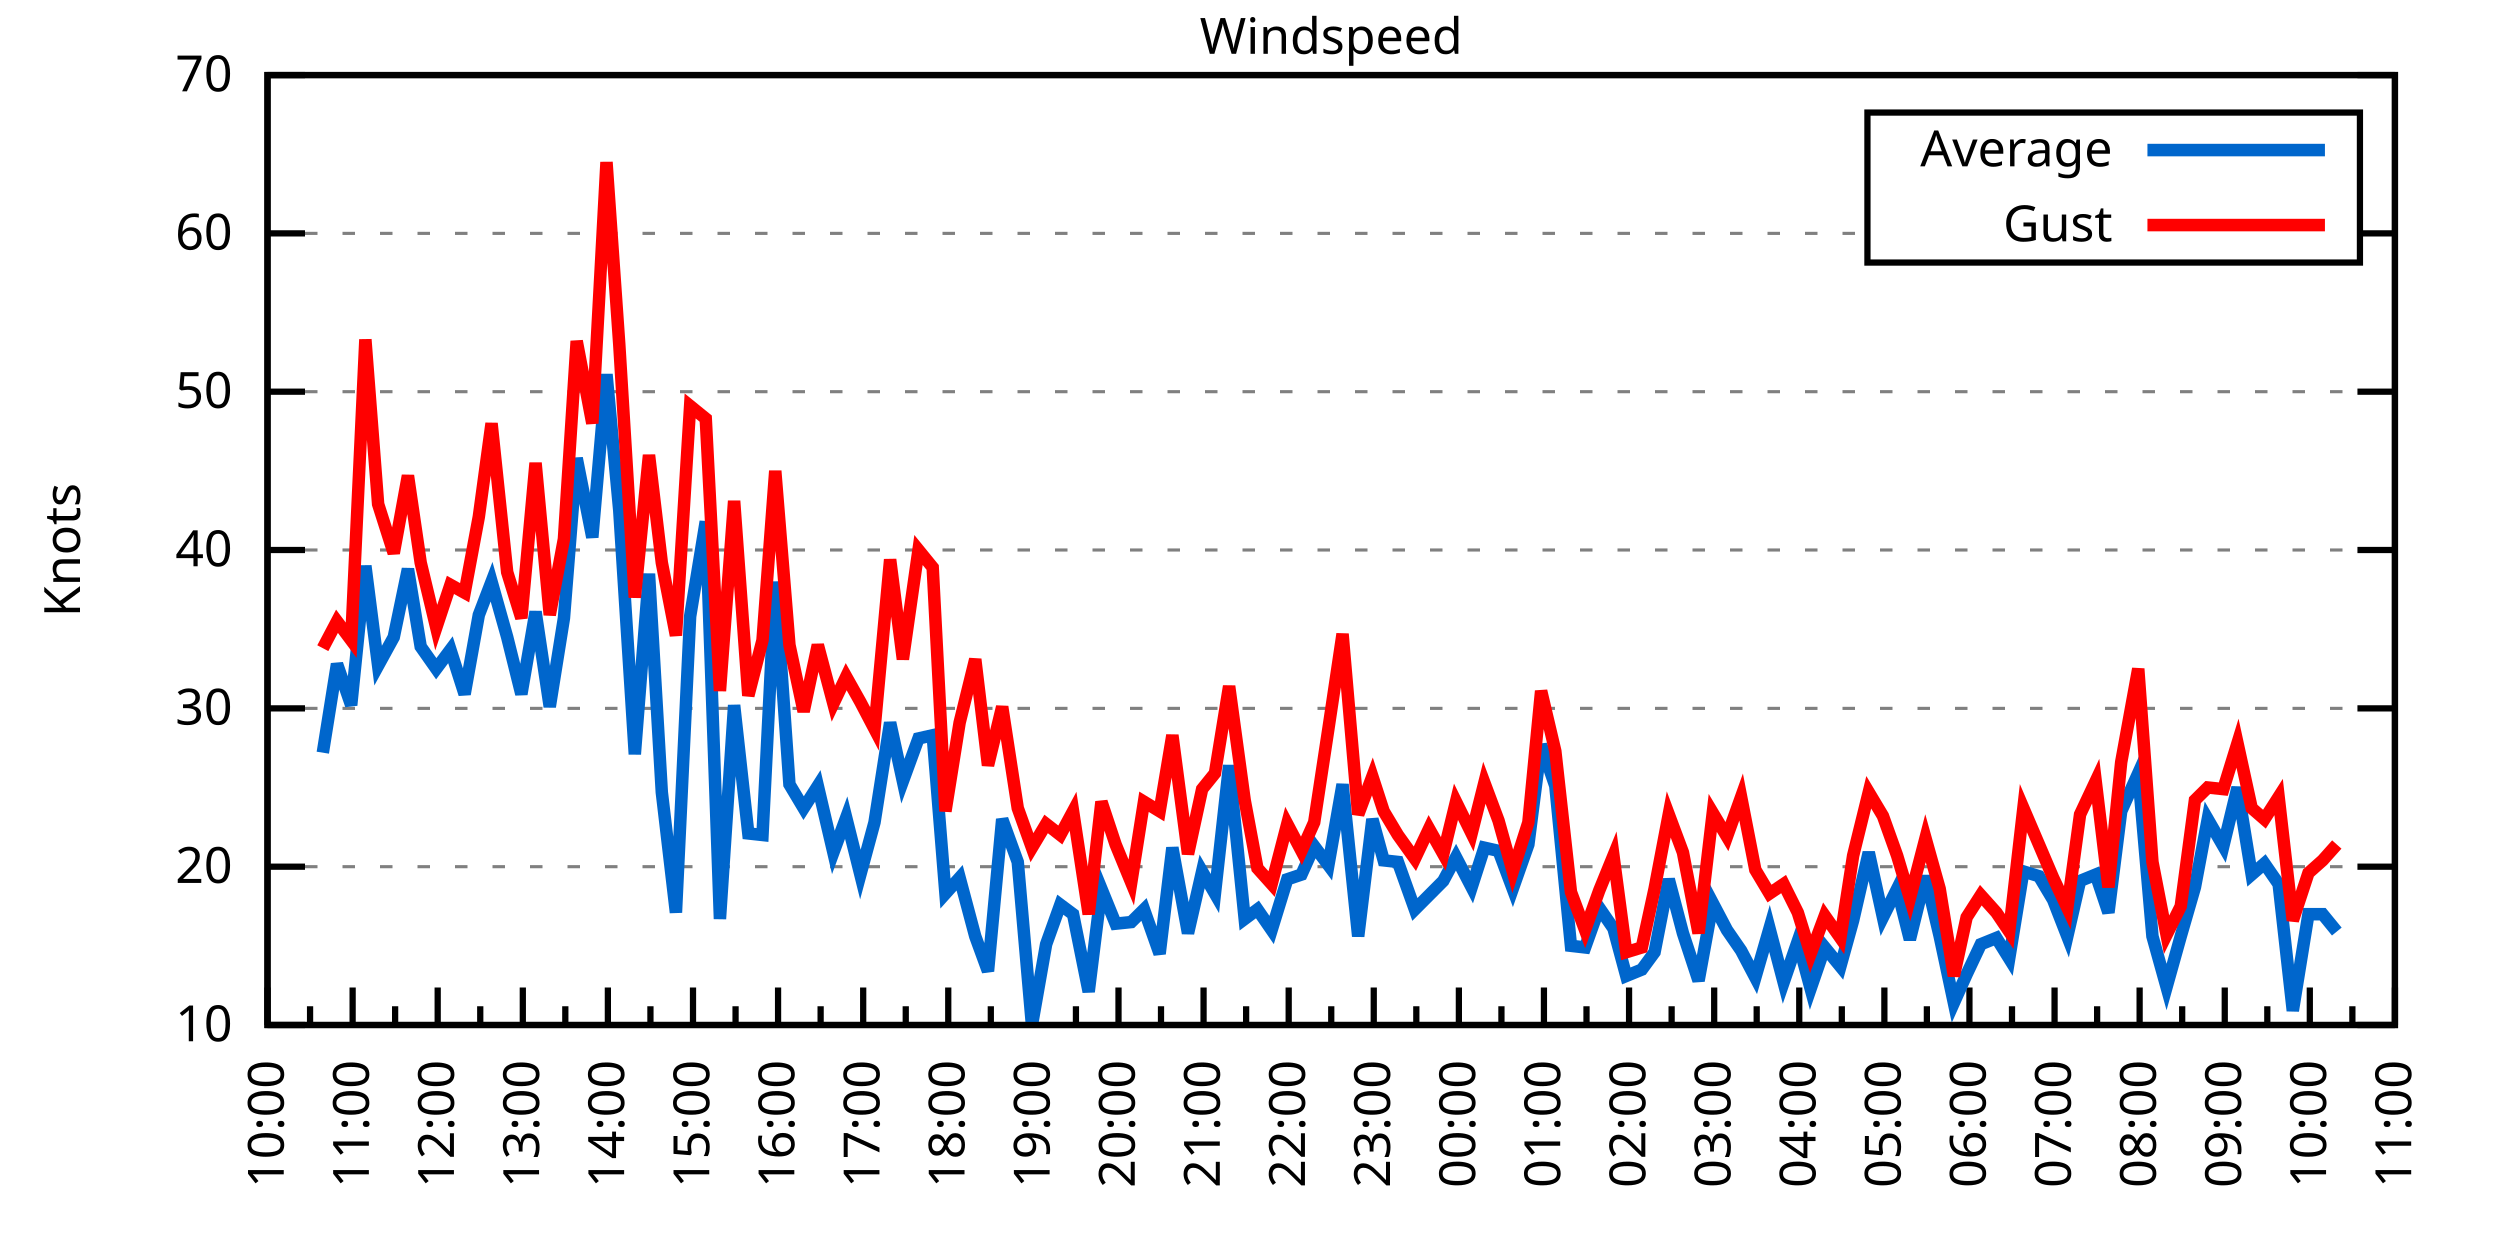
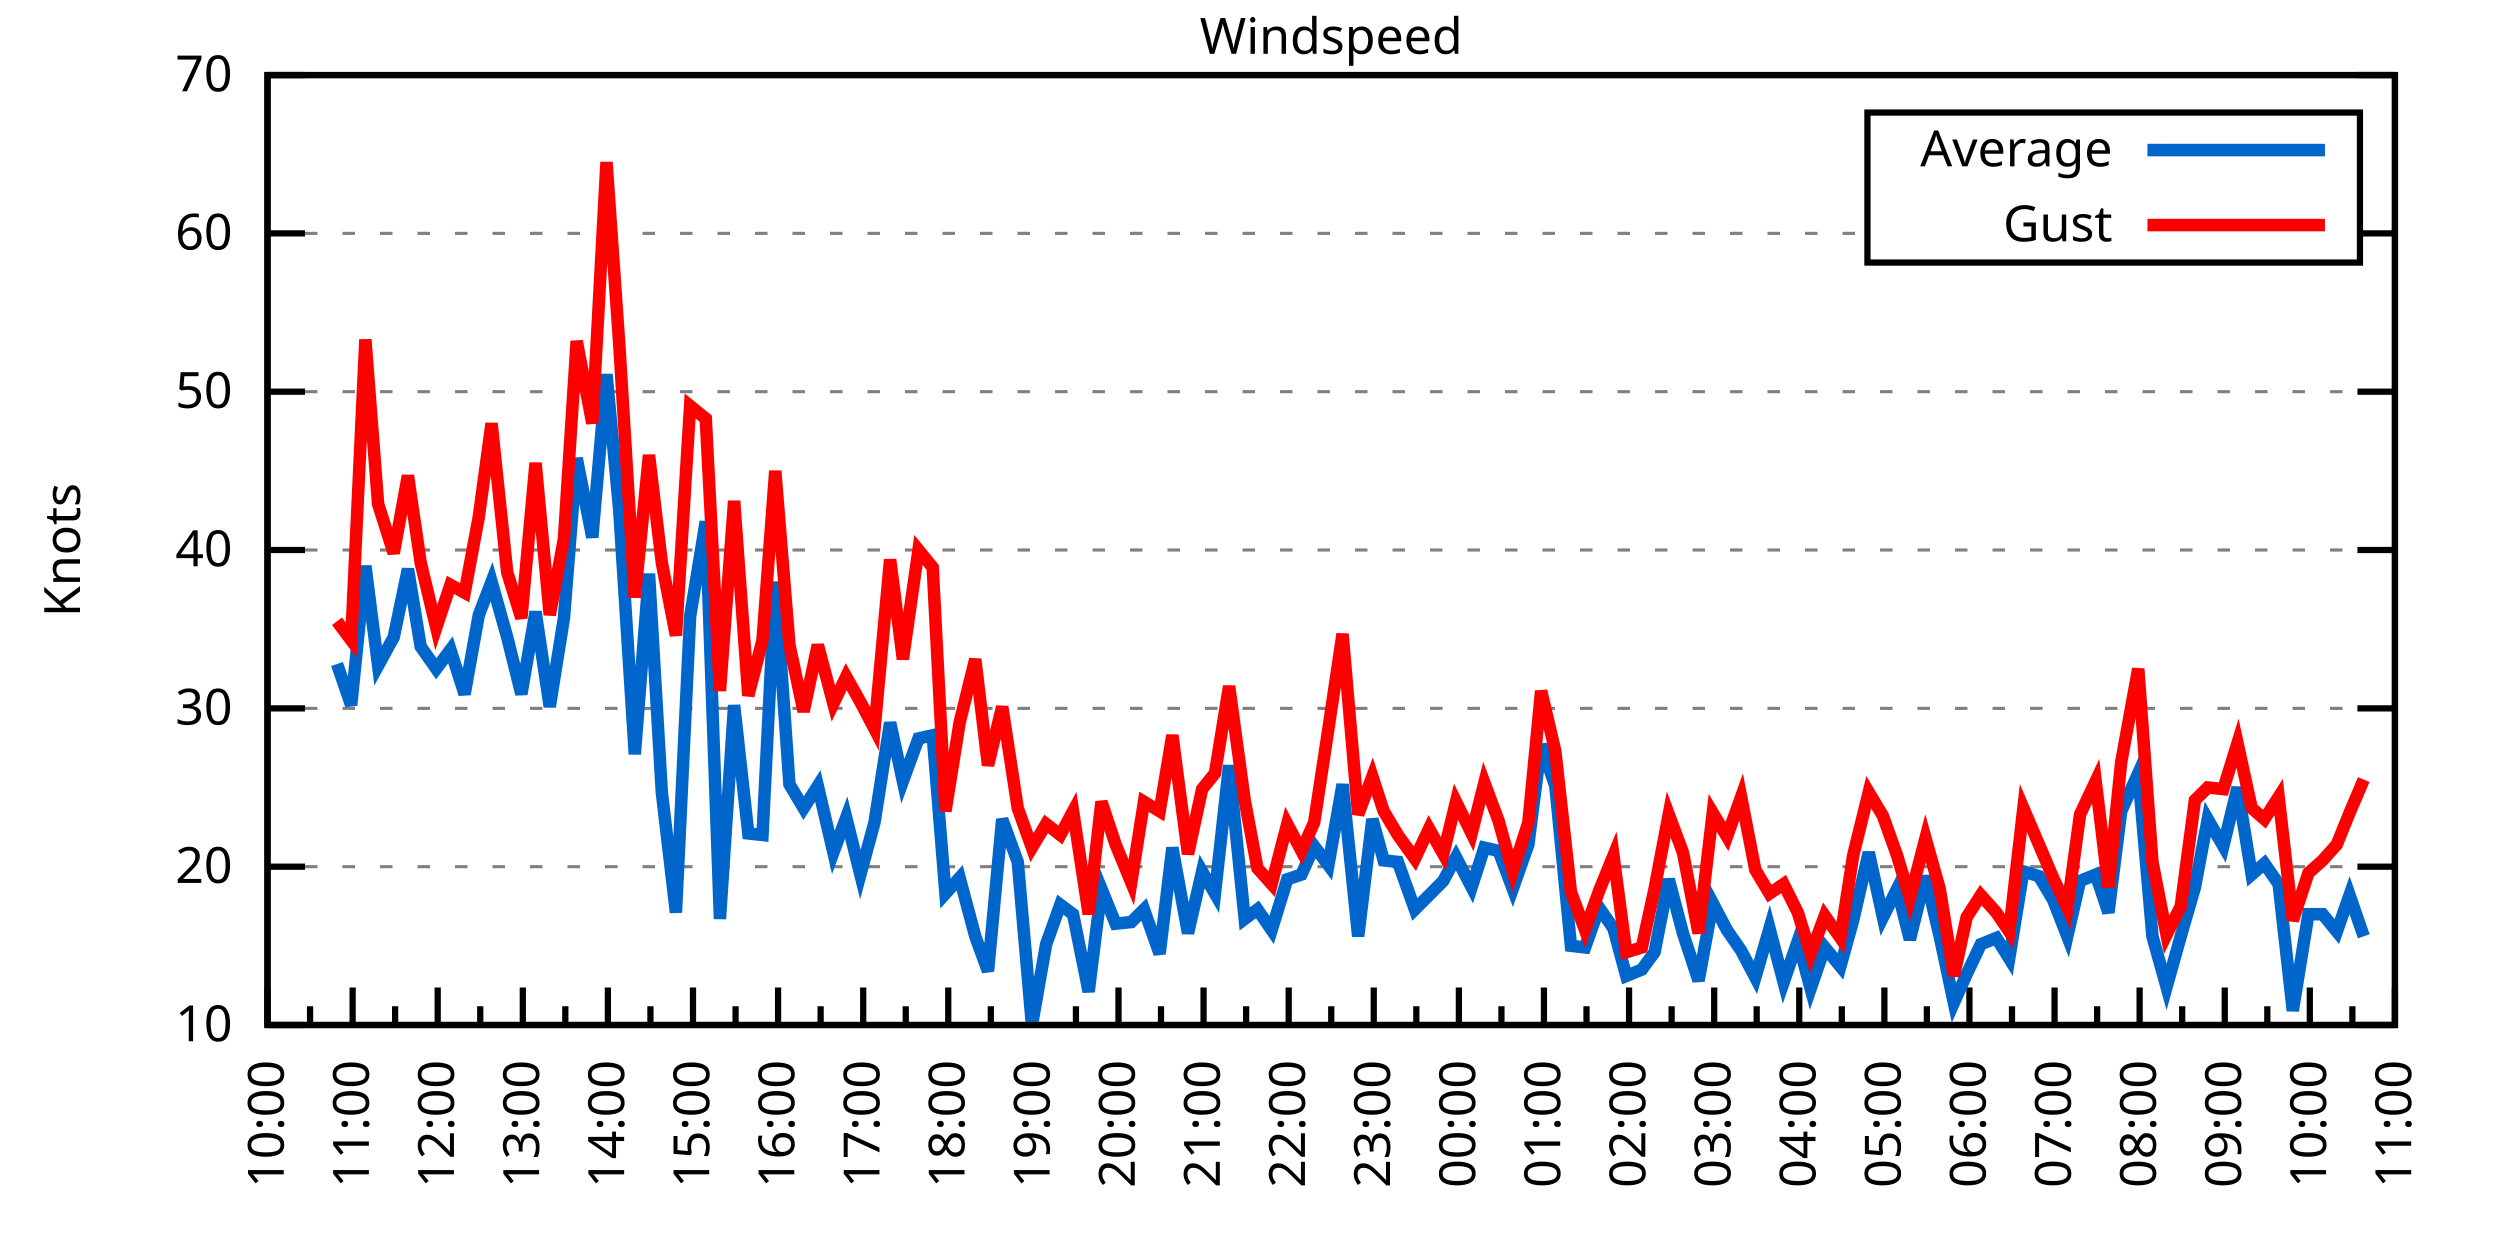
<svg xmlns="http://www.w3.org/2000/svg" xmlns:xlink="http://www.w3.org/1999/xlink" width="400" height="200" viewBox="0 0 400 200">
  <g id="gnuplot_canvas">
    <rect x="0" y="0" width="400" height="200" fill="none" />
    <defs>
      <circle id="gpDot" r="0.5" stroke-width="0.5" stroke="currentColor" />
      <path id="gpPt0" stroke-width="0.333" stroke="currentColor" d="M-1,0 h2 M0,-1 v2" />
      <path id="gpPt1" stroke-width="0.333" stroke="currentColor" d="M-1,-1 L1,1 M1,-1 L-1,1" />
      <path id="gpPt2" stroke-width="0.333" stroke="currentColor" d="M-1,0 L1,0 M0,-1 L0,1 M-1,-1 L1,1 M-1,1 L1,-1" />
      <rect id="gpPt3" stroke-width="0.333" stroke="currentColor" x="-1" y="-1" width="2" height="2" />
      <rect id="gpPt4" stroke-width="0.333" stroke="currentColor" fill="currentColor" x="-1" y="-1" width="2" height="2" />
      <circle id="gpPt5" stroke-width="0.333" stroke="currentColor" cx="0" cy="0" r="1" />
      <use xlink:href="#gpPt5" id="gpPt6" fill="currentColor" stroke="none" />
      <path id="gpPt7" stroke-width="0.333" stroke="currentColor" d="M0,-1.33 L-1.33,0.67 L1.33,0.67 z" />
      <use xlink:href="#gpPt7" id="gpPt8" fill="currentColor" stroke="none" />
      <use xlink:href="#gpPt7" id="gpPt9" stroke="currentColor" transform="rotate(180)" />
      <use xlink:href="#gpPt9" id="gpPt10" fill="currentColor" stroke="none" />
      <use xlink:href="#gpPt3" id="gpPt11" stroke="currentColor" transform="rotate(45)" />
      <use xlink:href="#gpPt11" id="gpPt12" fill="currentColor" stroke="none" />
      <path id="gpPt13" stroke-width="0.333" stroke="currentColor" d="M0,1.330 L1.265,0.411 L0.782,-1.067 L-0.782,-1.076 L-1.265,0.411 z" />
      <use xlink:href="#gpPt13" id="gpPt14" fill="currentColor" stroke="none" />
      <filter id="textbox" filterUnits="objectBoundingBox" x="0" y="0" height="1" width="1">
        <feFlood flood-color="white" flood-opacity="1" result="bgnd" />
        <feComposite in="SourceGraphic" in2="bgnd" operator="atop" />
      </filter>
      <filter id="greybox" filterUnits="objectBoundingBox" x="0" y="0" height="1" width="1">
        <feFlood flood-color="lightgrey" flood-opacity="1" result="grey" />
        <feComposite in="SourceGraphic" in2="grey" operator="atop" />
      </filter>
    </defs>
    <g fill="none" color="white" stroke="currentColor" stroke-width="1.00" stroke-linecap="butt" stroke-linejoin="miter">
</g>
    <g fill="none" color="black" stroke="currentColor" stroke-width="1.00" stroke-linecap="butt" stroke-linejoin="miter">
      <g stroke="none" shape-rendering="crispEdges">
        <polygon fill="rgb(255, 255, 255)" points="42.80,164.00 383.18,164.00 383.18,12.02 42.80,12.02 " />
      </g>
    </g>
    <g fill="none" color="black" stroke="currentColor" stroke-width="1.00" stroke-linecap="butt" stroke-linejoin="miter">
</g>
    <g fill="none" color="black" stroke="black" stroke-width="0.50" stroke-linecap="butt" stroke-linejoin="miter">
</g>
    <g fill="none" color="gray" stroke="currentColor" stroke-width="0.50" stroke-linecap="butt" stroke-linejoin="miter">
      <path stroke="gray" stroke-dasharray="2,4" class="gridline" d="M42.80,164.00 L383.19,164.00  " />
    </g>
    <g fill="none" color="gray" stroke="gray" stroke-width="1.00" stroke-linecap="butt" stroke-linejoin="miter">
</g>
    <g fill="none" color="black" stroke="currentColor" stroke-width="1.00" stroke-linecap="butt" stroke-linejoin="miter">
      <path stroke="black" d="M42.80,164.00 L48.80,164.00 M383.19,164.00 L377.19,164.00  " />
      <g transform="translate(37.20,166.60)" stroke="none" fill="black" font-family="Sans" font-size="8.00" text-anchor="end">
        <text>
          <tspan font-family="Sans"> 10</tspan>
        </text>
      </g>
    </g>
    <g fill="none" color="black" stroke="currentColor" stroke-width="1.00" stroke-linecap="butt" stroke-linejoin="miter">
</g>
    <g fill="none" color="black" stroke="black" stroke-width="0.50" stroke-linecap="butt" stroke-linejoin="miter">
</g>
    <g fill="none" color="gray" stroke="currentColor" stroke-width="0.50" stroke-linecap="butt" stroke-linejoin="miter">
      <path stroke="gray" stroke-dasharray="2,4" class="gridline" d="M42.80,138.67 L383.19,138.67  " />
    </g>
    <g fill="none" color="gray" stroke="gray" stroke-width="1.00" stroke-linecap="butt" stroke-linejoin="miter">
</g>
    <g fill="none" color="black" stroke="currentColor" stroke-width="1.00" stroke-linecap="butt" stroke-linejoin="miter">
      <path stroke="black" d="M42.80,138.67 L48.80,138.67 M383.19,138.67 L377.19,138.67  " />
      <g transform="translate(37.20,141.27)" stroke="none" fill="black" font-family="Sans" font-size="8.00" text-anchor="end">
        <text>
          <tspan font-family="Sans"> 20</tspan>
        </text>
      </g>
    </g>
    <g fill="none" color="black" stroke="currentColor" stroke-width="1.00" stroke-linecap="butt" stroke-linejoin="miter">
</g>
    <g fill="none" color="black" stroke="black" stroke-width="0.50" stroke-linecap="butt" stroke-linejoin="miter">
</g>
    <g fill="none" color="gray" stroke="currentColor" stroke-width="0.50" stroke-linecap="butt" stroke-linejoin="miter">
      <path stroke="gray" stroke-dasharray="2,4" class="gridline" d="M42.80,113.34 L383.19,113.34  " />
    </g>
    <g fill="none" color="gray" stroke="gray" stroke-width="1.00" stroke-linecap="butt" stroke-linejoin="miter">
</g>
    <g fill="none" color="black" stroke="currentColor" stroke-width="1.00" stroke-linecap="butt" stroke-linejoin="miter">
      <path stroke="black" d="M42.80,113.34 L48.80,113.34 M383.19,113.34 L377.19,113.34  " />
      <g transform="translate(37.20,115.94)" stroke="none" fill="black" font-family="Sans" font-size="8.00" text-anchor="end">
        <text>
          <tspan font-family="Sans"> 30</tspan>
        </text>
      </g>
    </g>
    <g fill="none" color="black" stroke="currentColor" stroke-width="1.00" stroke-linecap="butt" stroke-linejoin="miter">
</g>
    <g fill="none" color="black" stroke="black" stroke-width="0.50" stroke-linecap="butt" stroke-linejoin="miter">
</g>
    <g fill="none" color="gray" stroke="currentColor" stroke-width="0.50" stroke-linecap="butt" stroke-linejoin="miter">
      <path stroke="gray" stroke-dasharray="2,4" class="gridline" d="M42.80,88.00 L383.19,88.00  " />
    </g>
    <g fill="none" color="gray" stroke="gray" stroke-width="1.00" stroke-linecap="butt" stroke-linejoin="miter">
</g>
    <g fill="none" color="black" stroke="currentColor" stroke-width="1.00" stroke-linecap="butt" stroke-linejoin="miter">
      <path stroke="black" d="M42.80,88.00 L48.80,88.00 M383.19,88.00 L377.19,88.00  " />
      <g transform="translate(37.20,90.60)" stroke="none" fill="black" font-family="Sans" font-size="8.00" text-anchor="end">
        <text>
          <tspan font-family="Sans"> 40</tspan>
        </text>
      </g>
    </g>
    <g fill="none" color="black" stroke="currentColor" stroke-width="1.00" stroke-linecap="butt" stroke-linejoin="miter">
</g>
    <g fill="none" color="black" stroke="black" stroke-width="0.50" stroke-linecap="butt" stroke-linejoin="miter">
</g>
    <g fill="none" color="gray" stroke="currentColor" stroke-width="0.50" stroke-linecap="butt" stroke-linejoin="miter">
      <path stroke="gray" stroke-dasharray="2,4" class="gridline" d="M42.80,62.67 L383.19,62.67  " />
    </g>
    <g fill="none" color="gray" stroke="gray" stroke-width="1.00" stroke-linecap="butt" stroke-linejoin="miter">
</g>
    <g fill="none" color="black" stroke="currentColor" stroke-width="1.00" stroke-linecap="butt" stroke-linejoin="miter">
      <path stroke="black" d="M42.80,62.67 L48.80,62.67 M383.19,62.67 L377.19,62.67  " />
      <g transform="translate(37.20,65.27)" stroke="none" fill="black" font-family="Sans" font-size="8.00" text-anchor="end">
        <text>
          <tspan font-family="Sans"> 50</tspan>
        </text>
      </g>
    </g>
    <g fill="none" color="black" stroke="currentColor" stroke-width="1.00" stroke-linecap="butt" stroke-linejoin="miter">
</g>
    <g fill="none" color="black" stroke="black" stroke-width="0.50" stroke-linecap="butt" stroke-linejoin="miter">
</g>
    <g fill="none" color="gray" stroke="currentColor" stroke-width="0.50" stroke-linecap="butt" stroke-linejoin="miter">
      <path stroke="gray" stroke-dasharray="2,4" class="gridline" d="M42.80,37.34 L298.79,37.34 M377.59,37.34 L383.19,37.34  " />
    </g>
    <g fill="none" color="gray" stroke="gray" stroke-width="1.00" stroke-linecap="butt" stroke-linejoin="miter">
</g>
    <g fill="none" color="black" stroke="currentColor" stroke-width="1.00" stroke-linecap="butt" stroke-linejoin="miter">
      <path stroke="black" d="M42.80,37.34 L48.80,37.34 M383.19,37.34 L377.19,37.34  " />
      <g transform="translate(37.20,39.94)" stroke="none" fill="black" font-family="Sans" font-size="8.00" text-anchor="end">
        <text>
          <tspan font-family="Sans"> 60</tspan>
        </text>
      </g>
    </g>
    <g fill="none" color="black" stroke="currentColor" stroke-width="1.00" stroke-linecap="butt" stroke-linejoin="miter">
</g>
    <g fill="none" color="black" stroke="black" stroke-width="0.50" stroke-linecap="butt" stroke-linejoin="miter">
</g>
    <g fill="none" color="gray" stroke="currentColor" stroke-width="0.50" stroke-linecap="butt" stroke-linejoin="miter">
      <path stroke="gray" stroke-dasharray="2,4" class="gridline" d="M42.80,12.01 L383.19,12.01  " />
    </g>
    <g fill="none" color="gray" stroke="gray" stroke-width="1.00" stroke-linecap="butt" stroke-linejoin="miter">
</g>
    <g fill="none" color="black" stroke="currentColor" stroke-width="1.00" stroke-linecap="butt" stroke-linejoin="miter">
      <path stroke="black" d="M42.80,12.01 L48.80,12.01 M383.19,12.01 L377.19,12.01  " />
      <g transform="translate(37.20,14.61)" stroke="none" fill="black" font-family="Sans" font-size="8.00" text-anchor="end">
        <text>
          <tspan font-family="Sans"> 70</tspan>
        </text>
      </g>
    </g>
    <g fill="none" color="black" stroke="currentColor" stroke-width="1.00" stroke-linecap="butt" stroke-linejoin="miter">
      <path stroke="black" d="M42.80,164.00 L42.80,158.00  " />
      <g transform="translate(45.40,169.60) rotate(270)" stroke="none" fill="black" font-family="Sans" font-size="8.00" text-anchor="end">
        <text>
          <tspan font-family="Sans">10:00</tspan>
        </text>
      </g>
    </g>
    <g fill="none" color="black" stroke="currentColor" stroke-width="1.00" stroke-linecap="butt" stroke-linejoin="miter">
      <path stroke="black" d="M49.61,164.00 L49.61,161.00 M56.42,164.00 L56.42,158.00  " />
      <g transform="translate(59.02,169.60) rotate(270)" stroke="none" fill="black" font-family="Sans" font-size="8.00" text-anchor="end">
        <text>
          <tspan font-family="Sans">11:00</tspan>
        </text>
      </g>
    </g>
    <g fill="none" color="black" stroke="currentColor" stroke-width="1.00" stroke-linecap="butt" stroke-linejoin="miter">
      <path stroke="black" d="M63.22,164.00 L63.22,161.00 M70.03,164.00 L70.03,158.00  " />
      <g transform="translate(72.63,169.60) rotate(270)" stroke="none" fill="black" font-family="Sans" font-size="8.00" text-anchor="end">
        <text>
          <tspan font-family="Sans">12:00</tspan>
        </text>
      </g>
    </g>
    <g fill="none" color="black" stroke="currentColor" stroke-width="1.00" stroke-linecap="butt" stroke-linejoin="miter">
      <path stroke="black" d="M76.84,164.00 L76.84,161.00 M83.65,164.00 L83.65,158.00  " />
      <g transform="translate(86.25,169.60) rotate(270)" stroke="none" fill="black" font-family="Sans" font-size="8.00" text-anchor="end">
        <text>
          <tspan font-family="Sans">13:00</tspan>
        </text>
      </g>
    </g>
    <g fill="none" color="black" stroke="currentColor" stroke-width="1.00" stroke-linecap="butt" stroke-linejoin="miter">
      <path stroke="black" d="M90.45,164.00 L90.45,161.00 M97.26,164.00 L97.26,158.00  " />
      <g transform="translate(99.86,169.60) rotate(270)" stroke="none" fill="black" font-family="Sans" font-size="8.00" text-anchor="end">
        <text>
          <tspan font-family="Sans">14:00</tspan>
        </text>
      </g>
    </g>
    <g fill="none" color="black" stroke="currentColor" stroke-width="1.00" stroke-linecap="butt" stroke-linejoin="miter">
      <path stroke="black" d="M104.07,164.00 L104.07,161.00 M110.88,164.00 L110.88,158.00  " />
      <g transform="translate(113.48,169.60) rotate(270)" stroke="none" fill="black" font-family="Sans" font-size="8.00" text-anchor="end">
        <text>
          <tspan font-family="Sans">15:00</tspan>
        </text>
      </g>
    </g>
    <g fill="none" color="black" stroke="currentColor" stroke-width="1.00" stroke-linecap="butt" stroke-linejoin="miter">
      <path stroke="black" d="M117.69,164.00 L117.69,161.00 M124.49,164.00 L124.49,158.00  " />
      <g transform="translate(127.09,169.60) rotate(270)" stroke="none" fill="black" font-family="Sans" font-size="8.00" text-anchor="end">
        <text>
          <tspan font-family="Sans">16:00</tspan>
        </text>
      </g>
    </g>
    <g fill="none" color="black" stroke="currentColor" stroke-width="1.00" stroke-linecap="butt" stroke-linejoin="miter">
      <path stroke="black" d="M131.30,164.00 L131.30,161.00 M138.11,164.00 L138.11,158.00  " />
      <g transform="translate(140.71,169.60) rotate(270)" stroke="none" fill="black" font-family="Sans" font-size="8.00" text-anchor="end">
        <text>
          <tspan font-family="Sans">17:00</tspan>
        </text>
      </g>
    </g>
    <g fill="none" color="black" stroke="currentColor" stroke-width="1.00" stroke-linecap="butt" stroke-linejoin="miter">
      <path stroke="black" d="M144.92,164.00 L144.92,161.00 M151.72,164.00 L151.72,158.00  " />
      <g transform="translate(154.32,169.60) rotate(270)" stroke="none" fill="black" font-family="Sans" font-size="8.00" text-anchor="end">
        <text>
          <tspan font-family="Sans">18:00</tspan>
        </text>
      </g>
    </g>
    <g fill="none" color="black" stroke="currentColor" stroke-width="1.00" stroke-linecap="butt" stroke-linejoin="miter">
      <path stroke="black" d="M158.53,164.00 L158.53,161.00 M165.34,164.00 L165.34,158.00  " />
      <g transform="translate(167.94,169.60) rotate(270)" stroke="none" fill="black" font-family="Sans" font-size="8.00" text-anchor="end">
        <text>
          <tspan font-family="Sans">19:00</tspan>
        </text>
      </g>
    </g>
    <g fill="none" color="black" stroke="currentColor" stroke-width="1.00" stroke-linecap="butt" stroke-linejoin="miter">
      <path stroke="black" d="M172.15,164.00 L172.15,161.00 M178.96,164.00 L178.96,158.00  " />
      <g transform="translate(181.56,169.60) rotate(270)" stroke="none" fill="black" font-family="Sans" font-size="8.00" text-anchor="end">
        <text>
          <tspan font-family="Sans">20:00</tspan>
        </text>
      </g>
    </g>
    <g fill="none" color="black" stroke="currentColor" stroke-width="1.00" stroke-linecap="butt" stroke-linejoin="miter">
      <path stroke="black" d="M185.76,164.00 L185.76,161.00 M192.57,164.00 L192.57,158.00  " />
      <g transform="translate(195.17,169.60) rotate(270)" stroke="none" fill="black" font-family="Sans" font-size="8.00" text-anchor="end">
        <text>
          <tspan font-family="Sans">21:00</tspan>
        </text>
      </g>
    </g>
    <g fill="none" color="black" stroke="currentColor" stroke-width="1.00" stroke-linecap="butt" stroke-linejoin="miter">
      <path stroke="black" d="M199.38,164.00 L199.38,161.00 M206.19,164.00 L206.19,158.00  " />
      <g transform="translate(208.79,169.60) rotate(270)" stroke="none" fill="black" font-family="Sans" font-size="8.00" text-anchor="end">
        <text>
          <tspan font-family="Sans">22:00</tspan>
        </text>
      </g>
    </g>
    <g fill="none" color="black" stroke="currentColor" stroke-width="1.00" stroke-linecap="butt" stroke-linejoin="miter">
      <path stroke="black" d="M213.00,164.00 L213.00,161.00 M219.80,164.00 L219.80,158.00  " />
      <g transform="translate(222.40,169.60) rotate(270)" stroke="none" fill="black" font-family="Sans" font-size="8.00" text-anchor="end">
        <text>
          <tspan font-family="Sans">23:00</tspan>
        </text>
      </g>
    </g>
    <g fill="none" color="black" stroke="currentColor" stroke-width="1.00" stroke-linecap="butt" stroke-linejoin="miter">
      <path stroke="black" d="M226.61,164.00 L226.61,161.00 M233.42,164.00 L233.42,158.00  " />
      <g transform="translate(236.02,169.60) rotate(270)" stroke="none" fill="black" font-family="Sans" font-size="8.00" text-anchor="end">
        <text>
          <tspan font-family="Sans">00:00</tspan>
        </text>
      </g>
    </g>
    <g fill="none" color="black" stroke="currentColor" stroke-width="1.00" stroke-linecap="butt" stroke-linejoin="miter">
      <path stroke="black" d="M240.23,164.00 L240.23,161.00 M247.03,164.00 L247.03,158.00  " />
      <g transform="translate(249.63,169.60) rotate(270)" stroke="none" fill="black" font-family="Sans" font-size="8.00" text-anchor="end">
        <text>
          <tspan font-family="Sans">01:00</tspan>
        </text>
      </g>
    </g>
    <g fill="none" color="black" stroke="currentColor" stroke-width="1.00" stroke-linecap="butt" stroke-linejoin="miter">
      <path stroke="black" d="M253.84,164.00 L253.84,161.00 M260.65,164.00 L260.65,158.00  " />
      <g transform="translate(263.25,169.60) rotate(270)" stroke="none" fill="black" font-family="Sans" font-size="8.00" text-anchor="end">
        <text>
          <tspan font-family="Sans">02:00</tspan>
        </text>
      </g>
    </g>
    <g fill="none" color="black" stroke="currentColor" stroke-width="1.00" stroke-linecap="butt" stroke-linejoin="miter">
      <path stroke="black" d="M267.46,164.00 L267.46,161.00 M274.27,164.00 L274.27,158.00  " />
      <g transform="translate(276.87,169.60) rotate(270)" stroke="none" fill="black" font-family="Sans" font-size="8.00" text-anchor="end">
        <text>
          <tspan font-family="Sans">03:00</tspan>
        </text>
      </g>
    </g>
    <g fill="none" color="black" stroke="currentColor" stroke-width="1.00" stroke-linecap="butt" stroke-linejoin="miter">
      <path stroke="black" d="M281.07,164.00 L281.07,161.00 M287.88,164.00 L287.88,158.00  " />
      <g transform="translate(290.48,169.60) rotate(270)" stroke="none" fill="black" font-family="Sans" font-size="8.00" text-anchor="end">
        <text>
          <tspan font-family="Sans">04:00</tspan>
        </text>
      </g>
    </g>
    <g fill="none" color="black" stroke="currentColor" stroke-width="1.00" stroke-linecap="butt" stroke-linejoin="miter">
      <path stroke="black" d="M294.69,164.00 L294.69,161.00 M301.50,164.00 L301.50,158.00  " />
      <g transform="translate(304.10,169.60) rotate(270)" stroke="none" fill="black" font-family="Sans" font-size="8.00" text-anchor="end">
        <text>
          <tspan font-family="Sans">05:00</tspan>
        </text>
      </g>
    </g>
    <g fill="none" color="black" stroke="currentColor" stroke-width="1.00" stroke-linecap="butt" stroke-linejoin="miter">
      <path stroke="black" d="M308.30,164.00 L308.30,161.00 M315.11,164.00 L315.11,158.00  " />
      <g transform="translate(317.71,169.60) rotate(270)" stroke="none" fill="black" font-family="Sans" font-size="8.00" text-anchor="end">
        <text>
          <tspan font-family="Sans">06:00</tspan>
        </text>
      </g>
    </g>
    <g fill="none" color="black" stroke="currentColor" stroke-width="1.00" stroke-linecap="butt" stroke-linejoin="miter">
      <path stroke="black" d="M321.92,164.00 L321.92,161.00 M328.73,164.00 L328.73,158.00  " />
      <g transform="translate(331.33,169.60) rotate(270)" stroke="none" fill="black" font-family="Sans" font-size="8.00" text-anchor="end">
        <text>
          <tspan font-family="Sans">07:00</tspan>
        </text>
      </g>
    </g>
    <g fill="none" color="black" stroke="currentColor" stroke-width="1.00" stroke-linecap="butt" stroke-linejoin="miter">
      <path stroke="black" d="M335.54,164.00 L335.54,161.00 M342.34,164.00 L342.34,158.00  " />
      <g transform="translate(344.94,169.60) rotate(270)" stroke="none" fill="black" font-family="Sans" font-size="8.00" text-anchor="end">
        <text>
          <tspan font-family="Sans">08:00</tspan>
        </text>
      </g>
    </g>
    <g fill="none" color="black" stroke="currentColor" stroke-width="1.00" stroke-linecap="butt" stroke-linejoin="miter">
      <path stroke="black" d="M349.15,164.00 L349.15,161.00 M355.96,164.00 L355.96,158.00  " />
      <g transform="translate(358.56,169.60) rotate(270)" stroke="none" fill="black" font-family="Sans" font-size="8.00" text-anchor="end">
        <text>
          <tspan font-family="Sans">09:00</tspan>
        </text>
      </g>
    </g>
    <g fill="none" color="black" stroke="currentColor" stroke-width="1.00" stroke-linecap="butt" stroke-linejoin="miter">
      <path stroke="black" d="M362.77,164.00 L362.77,161.00 M369.57,164.00 L369.57,158.00  " />
      <g transform="translate(372.17,169.60) rotate(270)" stroke="none" fill="black" font-family="Sans" font-size="8.00" text-anchor="end">
        <text>
          <tspan font-family="Sans">10:00</tspan>
        </text>
      </g>
    </g>
    <g fill="none" color="black" stroke="currentColor" stroke-width="1.00" stroke-linecap="butt" stroke-linejoin="miter">
      <path stroke="black" d="M376.38,164.00 L376.38,161.00 M383.19,164.00 L383.19,158.00  " />
      <g transform="translate(385.79,169.60) rotate(270)" stroke="none" fill="black" font-family="Sans" font-size="8.00" text-anchor="end">
        <text>
          <tspan font-family="Sans">11:00</tspan>
        </text>
      </g>
    </g>
    <g fill="none" color="black" stroke="currentColor" stroke-width="1.00" stroke-linecap="butt" stroke-linejoin="miter">
</g>
    <g fill="none" color="black" stroke="currentColor" stroke-width="1.00" stroke-linecap="butt" stroke-linejoin="miter">
      <path stroke="black" d="M42.80,12.01 L42.80,164.00 L383.19,164.00 L383.19,12.01 L42.80,12.01 Z  " />
    </g>
    <g fill="none" color="black" stroke="currentColor" stroke-width="1.00" stroke-linecap="butt" stroke-linejoin="miter">
      <g transform="translate(12.80,88.01) rotate(270)" stroke="none" fill="black" font-family="Sans" font-size="8.00" text-anchor="middle">
        <text>
          <tspan font-family="Sans">Knots</tspan>
        </text>
      </g>
    </g>
    <g fill="none" color="black" stroke="currentColor" stroke-width="1.00" stroke-linecap="butt" stroke-linejoin="miter">
</g>
    <g fill="none" color="black" stroke="currentColor" stroke-width="1.00" stroke-linecap="butt" stroke-linejoin="miter">
      <path stroke="black" d="M298.79,42.01 L298.79,18.01 L377.59,18.01 L377.59,42.01 L298.79,42.01 Z  " />
    </g>
    <g id="Windspeed_plot_1">
      <g fill="none" color="white" stroke="black" stroke-width="2.00" stroke-linecap="butt" stroke-linejoin="miter">
</g>
      <g fill="none" color="black" stroke="currentColor" stroke-width="2.00" stroke-linecap="butt" stroke-linejoin="miter">
        <g transform="translate(337.99,26.61)" stroke="none" fill="black" font-family="Sans" font-size="8.00" text-anchor="end">
          <text>
            <tspan font-family="Sans">Average</tspan>
          </text>
        </g>
      </g>
      <g fill="none" color="black" stroke="currentColor" stroke-width="2.00" stroke-linecap="butt" stroke-linejoin="miter">
-         <path stroke="rgb(  0, 102, 204)" d="M343.59,24.01 L371.99,24.01 M51.65,120.43 L53.92,106.24 L56.19,112.83 L58.46,90.54 L60.50,106.50 L63.00,101.94   L65.27,91.04 L67.31,103.46 L69.80,107.00 L72.07,103.96 L74.34,111.06 L76.61,98.39 L78.65,93.07 L81.15,101.94   L83.42,111.06 L85.69,97.88 L87.96,113.08 L90.23,98.90 L92.27,73.31 L94.77,85.98 L97.04,59.89 L99.08,81.67   L101.57,120.68 L103.84,91.80 L105.89,126.76 L108.15,146.01 L110.42,98.64 L112.92,83.45 L115.19,147.03 L117.46,112.83   L119.73,133.35 L122.00,133.60 L124.04,93.07 L126.31,125.50 L128.58,129.30 L130.85,125.75 L133.34,136.39 L135.39,130.82   L137.66,139.93 L139.92,131.58 L142.42,115.62 L144.46,124.99 L146.96,118.15 L149.23,117.64 L151.27,142.97 L153.54,140.44   L156.04,149.81 L158.08,155.39 L160.35,131.07 L162.84,137.91 L165.11,164.00 L167.38,151.08 L169.65,144.75 L171.69,146.27   L174.19,158.68 L176.23,142.21 L178.50,147.79 L181.00,147.53 L183.04,145.51 L185.54,152.60 L187.58,135.63 L190.08,149.31   L192.34,139.43 L194.39,142.97 L196.66,122.46 L199.15,147.03 L201.19,145.51 L203.46,148.80 L205.96,140.69 L208.23,139.93   L210.27,135.38 L212.54,138.42 L214.81,125.50 L217.31,149.81 L219.58,131.07 L221.39,137.66 L223.66,137.91 L226.38,145.51   L228.65,143.23 L230.92,140.95 L232.96,137.15 L235.46,141.96 L237.50,135.63 L239.77,136.14 L242.04,142.21 L244.54,135.12   L246.58,119.16 L248.85,125.75 L251.35,151.33 L253.61,151.59 L255.88,145.25 L258.15,148.55 L260.20,156.15 L262.69,155.13   L264.73,152.35 L267.00,140.69 L269.27,149.31 L271.77,156.91 L274.04,144.49 L276.31,148.80 L278.58,152.09 L280.85,156.40   L283.12,148.55 L285.38,157.16 L287.65,150.57 L289.70,158.17 L291.97,151.59 L294.46,154.63 L296.50,147.28 L299.00,136.39   L301.27,146.77 L303.54,142.21 L305.58,150.32 L308.08,140.19 L310.35,149.81 L312.62,160.45 L314.66,155.89 L316.93,151.08   L319.42,150.07 L321.47,153.36 L323.74,139.43 L326.23,140.19 L328.50,143.99 L330.77,149.81 L332.81,140.95 L335.31,139.93   L337.35,146.01 L339.39,129.80 L342.12,123.72 L344.39,149.81 L346.65,157.92 L348.92,149.81 L351.19,141.96 L353.24,131.07   L355.73,135.38 L358.00,126.00 L360.27,139.93 L362.31,138.16 L364.58,141.45 L366.85,161.72 L369.35,146.27 L371.62,146.27   L373.89,149.05  " />
+         <path stroke="rgb(  0, 102, 204)" d="M343.59,24.01 L371.99,24.01 M53.92,106.24 L56.19,112.83 L58.46,90.54 L60.50,106.50 L63.00,101.94 L65.27,91.04   L67.31,103.46 L69.80,107.00 L72.07,103.96 L74.34,111.06 L76.61,98.39 L78.65,93.07 L81.15,101.94 L83.42,111.06   L85.69,97.88 L87.96,113.08 L90.23,98.90 L92.27,73.31 L94.77,85.98 L97.04,59.89 L99.08,81.67 L101.57,120.68   L103.84,91.80 L105.89,126.76 L108.15,146.01 L110.42,98.64 L112.92,83.45 L115.19,147.03 L117.46,112.83 L119.73,133.35   L122.00,133.60 L124.04,93.07 L126.31,125.50 L128.58,129.30 L130.85,125.75 L133.34,136.39 L135.39,130.82 L137.66,139.93   L139.92,131.58 L142.42,115.62 L144.46,124.99 L146.96,118.15 L149.23,117.64 L151.27,142.97 L153.54,140.44 L156.04,149.81   L158.08,155.39 L160.35,131.07 L162.84,137.91 L165.11,164.00 L167.38,151.08 L169.65,144.75 L171.69,146.27 L174.19,158.68   L176.23,142.21 L178.50,147.79 L181.00,147.53 L183.04,145.51 L185.54,152.60 L187.58,135.63 L190.08,149.31 L192.34,139.43   L194.39,142.97 L196.66,122.46 L199.15,147.03 L201.19,145.51 L203.46,148.80 L205.96,140.69 L208.23,139.93 L210.27,135.38   L212.54,138.42 L214.81,125.50 L217.31,149.81 L219.58,131.07 L221.39,137.66 L223.66,137.91 L226.38,145.51 L228.65,143.23   L230.92,140.95 L232.96,137.15 L235.46,141.96 L237.50,135.63 L239.77,136.14 L242.04,142.21 L244.54,135.12 L246.58,119.16   L248.85,125.75 L251.35,151.33 L253.61,151.59 L255.88,145.25 L258.15,148.55 L260.20,156.15 L262.69,155.13 L264.73,152.35   L267.00,140.69 L269.27,149.31 L271.77,156.91 L274.04,144.49 L276.31,148.80 L278.58,152.09 L280.85,156.40 L283.12,148.55   L285.38,157.16 L287.65,150.57 L289.70,158.17 L291.97,151.59 L294.46,154.63 L296.50,147.28 L299.00,136.39 L301.27,146.77   L303.54,142.21 L305.58,150.32 L308.08,140.19 L310.35,149.81 L312.62,160.45 L314.66,155.89 L316.93,151.08 L319.42,150.07   L321.47,153.36 L323.74,139.43 L326.23,140.19 L328.50,143.99 L330.77,149.81 L332.81,140.95 L335.31,139.93 L337.35,146.01   L339.39,129.80 L342.12,123.72 L344.39,149.81 L346.65,157.92 L348.92,149.81 L351.19,141.96 L353.24,131.07 L355.73,135.38   L358.00,126.00 L360.27,139.93 L362.31,138.16 L364.58,141.45 L366.85,161.72 L369.35,146.27 L371.62,146.27 L373.89,149.05   L375.93,143.23 L378.20,149.81  " />
      </g>
    </g>
    <g id="Windspeed_plot_2">
      <g fill="none" color="black" stroke="currentColor" stroke-width="2.00" stroke-linecap="butt" stroke-linejoin="miter">
        <g transform="translate(337.99,38.61)" stroke="none" fill="black" font-family="Sans" font-size="8.00" text-anchor="end">
          <text>
            <tspan font-family="Sans">Gust</tspan>
          </text>
        </g>
      </g>
      <g fill="none" color="black" stroke="currentColor" stroke-width="2.00" stroke-linecap="butt" stroke-linejoin="miter">
-         <path stroke="rgb(255,   0,   0)" d="M343.59,36.01 L371.99,36.01 M51.65,103.71 L53.92,99.40 L56.19,102.44 L58.46,54.31 L60.50,80.66 L63.00,88.51   L65.27,76.10 L67.31,90.03 L69.80,100.42 L72.07,93.58 L74.34,94.84 L76.61,82.69 L78.65,67.74 L81.15,91.55   L83.42,98.90 L85.69,74.07 L87.96,98.39 L90.23,86.23 L92.27,54.57 L94.77,67.74 L97.04,25.94 L99.08,55.07   L101.57,95.60 L103.84,72.81 L105.89,90.03 L108.15,101.68 L110.42,64.95 L112.92,66.98 L115.19,110.55 L117.46,80.15   L119.73,111.31 L122.00,102.44 L124.04,75.34 L126.31,103.20 L128.58,113.84 L130.85,103.20 L133.34,112.58 L135.39,108.27   L137.66,112.32 L139.92,116.63 L142.42,89.52 L144.46,105.48 L146.96,88.00 L149.23,90.79 L151.27,129.80 L153.54,115.62   L156.04,105.48 L158.08,122.46 L160.35,113.08 L162.84,129.30 L165.11,135.63 L167.38,131.83 L169.65,133.60 L171.69,129.80   L174.19,146.27 L176.23,128.28 L178.50,135.12 L181.00,141.20 L183.04,128.28 L185.54,129.80 L187.58,117.64 L190.08,136.64   L192.34,126.26 L194.39,123.72 L196.66,109.79 L199.15,128.03 L201.19,138.92 L203.46,141.45 L205.96,131.83 L208.23,136.14   L210.27,131.58 L212.54,116.63 L214.81,101.43 L217.31,130.31 L219.58,124.23 L221.39,129.80 L223.66,133.60 L226.38,137.40   L228.65,132.59 L230.92,136.64 L232.96,128.28 L235.46,133.35 L237.50,125.24 L239.77,131.32 L242.04,139.43 L244.54,131.58   L246.58,110.55 L248.85,120.18 L251.35,142.72 L253.61,148.80 L255.88,142.47 L258.15,136.90 L260.20,152.35 L262.69,151.59   L264.73,142.21 L267.00,130.31 L269.27,136.39 L271.77,149.31 L274.04,130.06 L276.31,133.86 L278.58,127.52 L280.85,139.17   L283.12,142.97 L285.38,141.45 L287.65,146.01 L289.70,152.60 L291.97,146.52 L294.46,150.07 L296.50,136.90 L299.00,126.76   L301.27,130.56 L303.54,136.90 L305.58,143.73 L308.08,134.11 L310.35,142.21 L312.62,156.15 L314.66,146.77 L316.93,143.23   L319.42,146.01 L321.47,149.05 L323.74,129.30 L326.23,135.12 L328.50,140.44 L330.77,145.25 L332.81,130.31 L335.31,124.99   L337.35,141.96 L339.39,121.95 L342.12,107.00 L344.39,137.91 L346.65,149.56 L348.92,145.00 L351.19,128.03 L353.24,126.00   L355.73,126.26 L358.00,118.91 L360.27,129.30 L362.31,131.07 L364.58,127.52 L366.85,147.28 L369.35,139.68 L371.62,137.66   L373.89,135.12  " />
+         <path stroke="rgb(255,   0,   0)" d="M343.59,36.01 L371.99,36.01 M53.92,99.40 L56.19,102.44 L58.46,54.31 L60.50,80.66 L63.00,88.51 L65.27,76.10   L67.31,90.03 L69.80,100.42 L72.07,93.58 L74.34,94.84 L76.61,82.69 L78.65,67.74 L81.15,91.55 L83.42,98.90   L85.69,74.07 L87.96,98.39 L90.23,86.23 L92.27,54.57 L94.77,67.74 L97.04,25.94 L99.08,55.07 L101.57,95.60   L103.84,72.81 L105.89,90.03 L108.15,101.68 L110.42,64.95 L112.92,66.98 L115.19,110.55 L117.46,80.15 L119.73,111.31   L122.00,102.44 L124.04,75.34 L126.31,103.20 L128.58,113.84 L130.85,103.20 L133.34,112.58 L135.39,108.27 L137.66,112.32   L139.92,116.63 L142.42,89.52 L144.46,105.48 L146.96,88.00 L149.23,90.79 L151.27,129.80 L153.54,115.62 L156.04,105.48   L158.08,122.46 L160.35,113.08 L162.84,129.30 L165.11,135.63 L167.38,131.83 L169.65,133.60 L171.69,129.80 L174.19,146.27   L176.23,128.28 L178.50,135.12 L181.00,141.20 L183.04,128.28 L185.54,129.80 L187.58,117.64 L190.08,136.64 L192.34,126.26   L194.39,123.72 L196.66,109.79 L199.15,128.03 L201.19,138.92 L203.46,141.45 L205.96,131.83 L208.23,136.14 L210.27,131.58   L212.54,116.63 L214.81,101.43 L217.31,130.31 L219.58,124.23 L221.39,129.80 L223.66,133.60 L226.38,137.40 L228.65,132.59   L230.92,136.64 L232.96,128.28 L235.46,133.35 L237.50,125.24 L239.77,131.32 L242.04,139.43 L244.54,131.58 L246.58,110.55   L248.85,120.18 L251.35,142.72 L253.61,148.80 L255.88,142.47 L258.15,136.90 L260.20,152.35 L262.69,151.59 L264.73,142.21   L267.00,130.31 L269.27,136.39 L271.77,149.31 L274.04,130.06 L276.31,133.86 L278.58,127.52 L280.85,139.17 L283.12,142.97   L285.38,141.45 L287.65,146.01 L289.70,152.60 L291.97,146.52 L294.46,150.07 L296.50,136.90 L299.00,126.76 L301.27,130.56   L303.54,136.90 L305.58,143.73 L308.08,134.11 L310.35,142.21 L312.62,156.15 L314.66,146.77 L316.93,143.23 L319.42,146.01   L321.47,149.05 L323.74,129.30 L326.23,135.12 L328.50,140.44 L330.77,145.25 L332.81,130.31 L335.31,124.99 L337.35,141.96   L339.39,121.95 L342.12,107.00 L344.39,137.91 L346.65,149.56 L348.92,145.00 L351.19,128.03 L353.24,126.00 L355.73,126.26   L358.00,118.91 L360.27,129.30 L362.31,131.07 L364.58,127.52 L366.85,147.28 L369.35,139.68 L371.62,137.66 L373.89,135.12   L375.93,130.06 L378.20,124.74  " />
      </g>
    </g>
    <g fill="none" color="black" stroke="currentColor" stroke-width="2.00" stroke-linecap="butt" stroke-linejoin="miter">
</g>
    <g fill="none" color="black" stroke="black" stroke-width="1.00" stroke-linecap="butt" stroke-linejoin="miter">
</g>
    <g fill="none" color="black" stroke="currentColor" stroke-width="1.00" stroke-linecap="butt" stroke-linejoin="miter">
      <path stroke="black" d="M42.80,12.01 L42.80,164.00 L383.19,164.00 L383.19,12.01 L42.80,12.01 Z  " />
    </g>
    <g fill="none" color="black" stroke="currentColor" stroke-width="1.00" stroke-linecap="butt" stroke-linejoin="miter">
      <g transform="translate(212.99,8.61)" stroke="none" fill="black" font-family="Sans" font-size="8.00" text-anchor="middle">
        <text>
          <tspan font-family="Sans">Windspeed</tspan>
        </text>
      </g>
    </g>
    <g fill="none" color="black" stroke="currentColor" stroke-width="1.00" stroke-linecap="butt" stroke-linejoin="miter">
</g>
  </g>
</svg>
